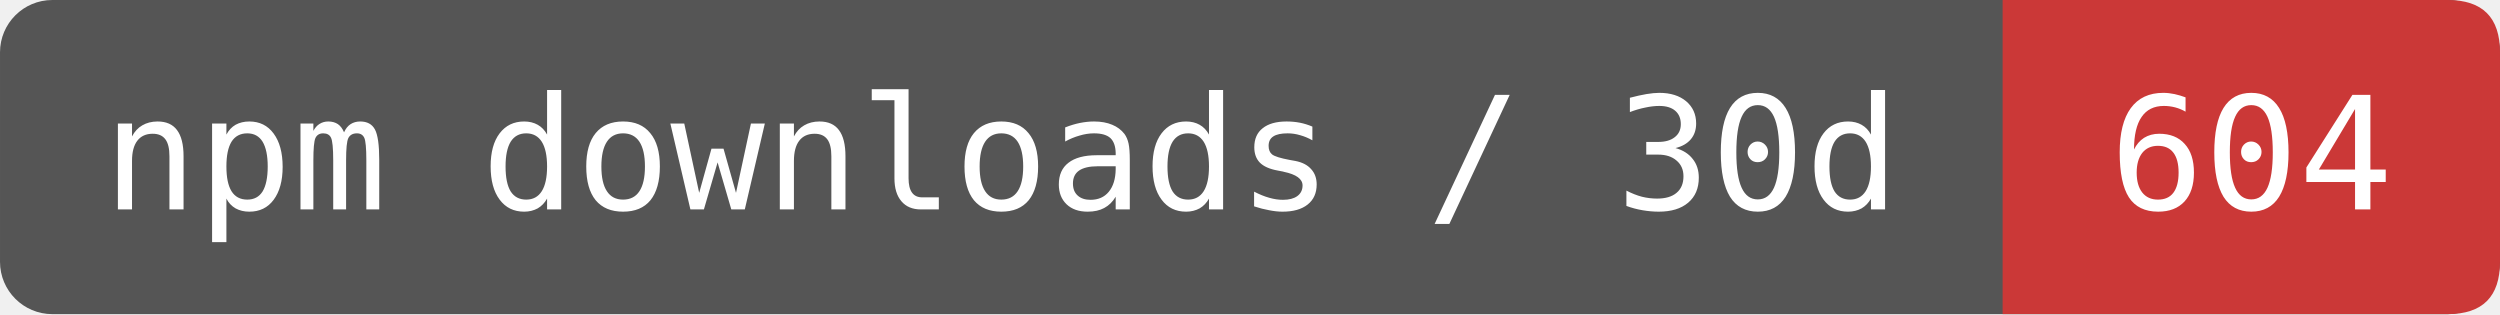
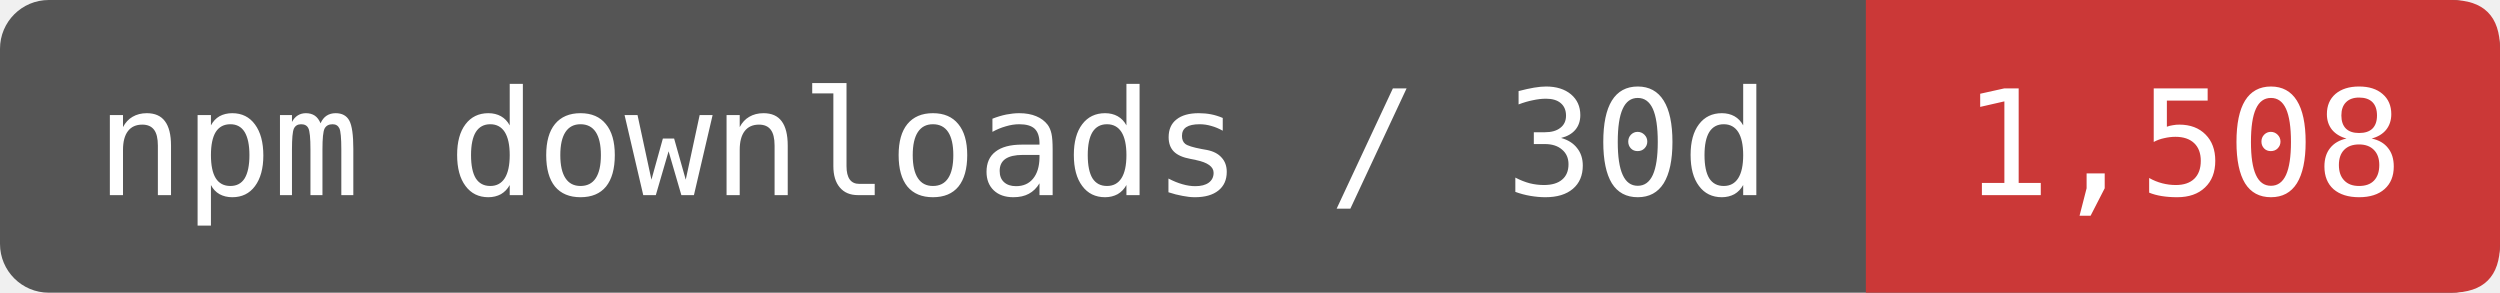
- <svg xmlns="http://www.w3.org/2000/svg" width="159.167" height="20" viewBox="0 0 191 24" role="img" aria-label="npm downloads / 30d: 604">
-   <rect width="191" height="24" rx="4" fill="#555" />
-   <path d="M153 0H187Q191 0 191 4V20Q191 24 187 24H153Z" fill="#CB3837" />
+ <svg xmlns="http://www.w3.org/2000/svg" width="170.833" height="20" viewBox="0 0 205 24" role="img" aria-label="npm downloads / 30d: 1,508">
+   <rect width="205" height="24" rx="4" fill="#555" />
+   <path d="M153 0H201Q205 0 205 4V20Q205 24 201 24H153Z" fill="#CB3837" />
  <g fill="#fff" font-family="DejaVu Sans Mono,monospace" font-size="12" text-anchor="middle">
    <text x="76.5" y="16">npm downloads / 30d</text>
-     <text x="172" y="16">604</text>
+     <text x="179" y="16">1,508</text>
  </g>
</svg>
